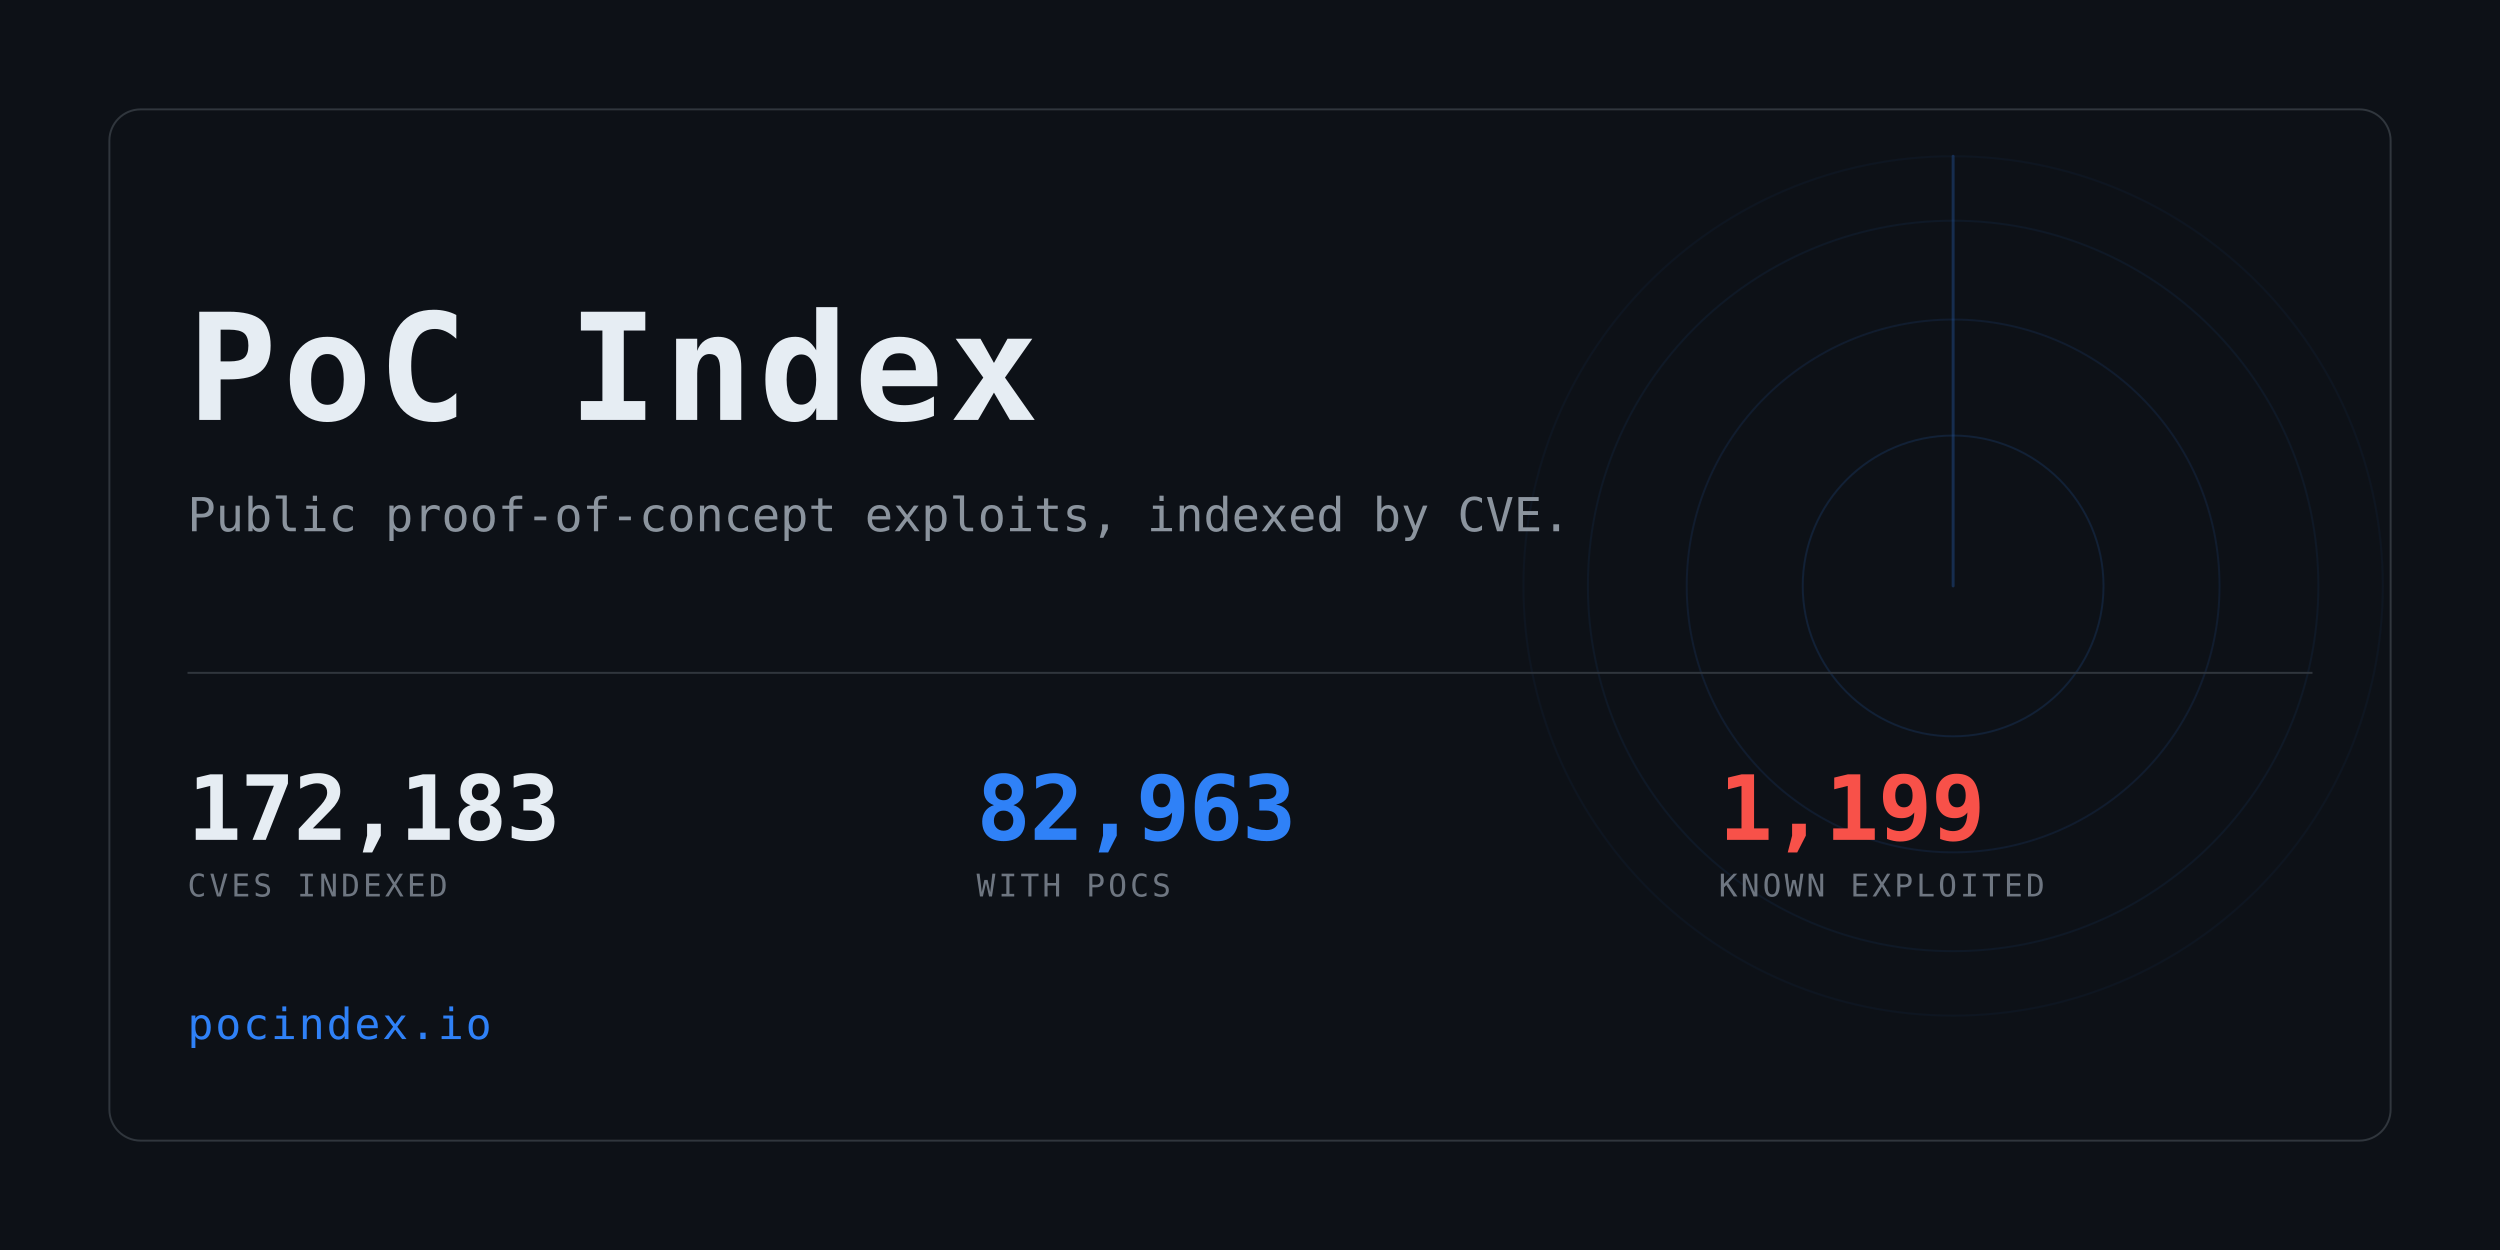
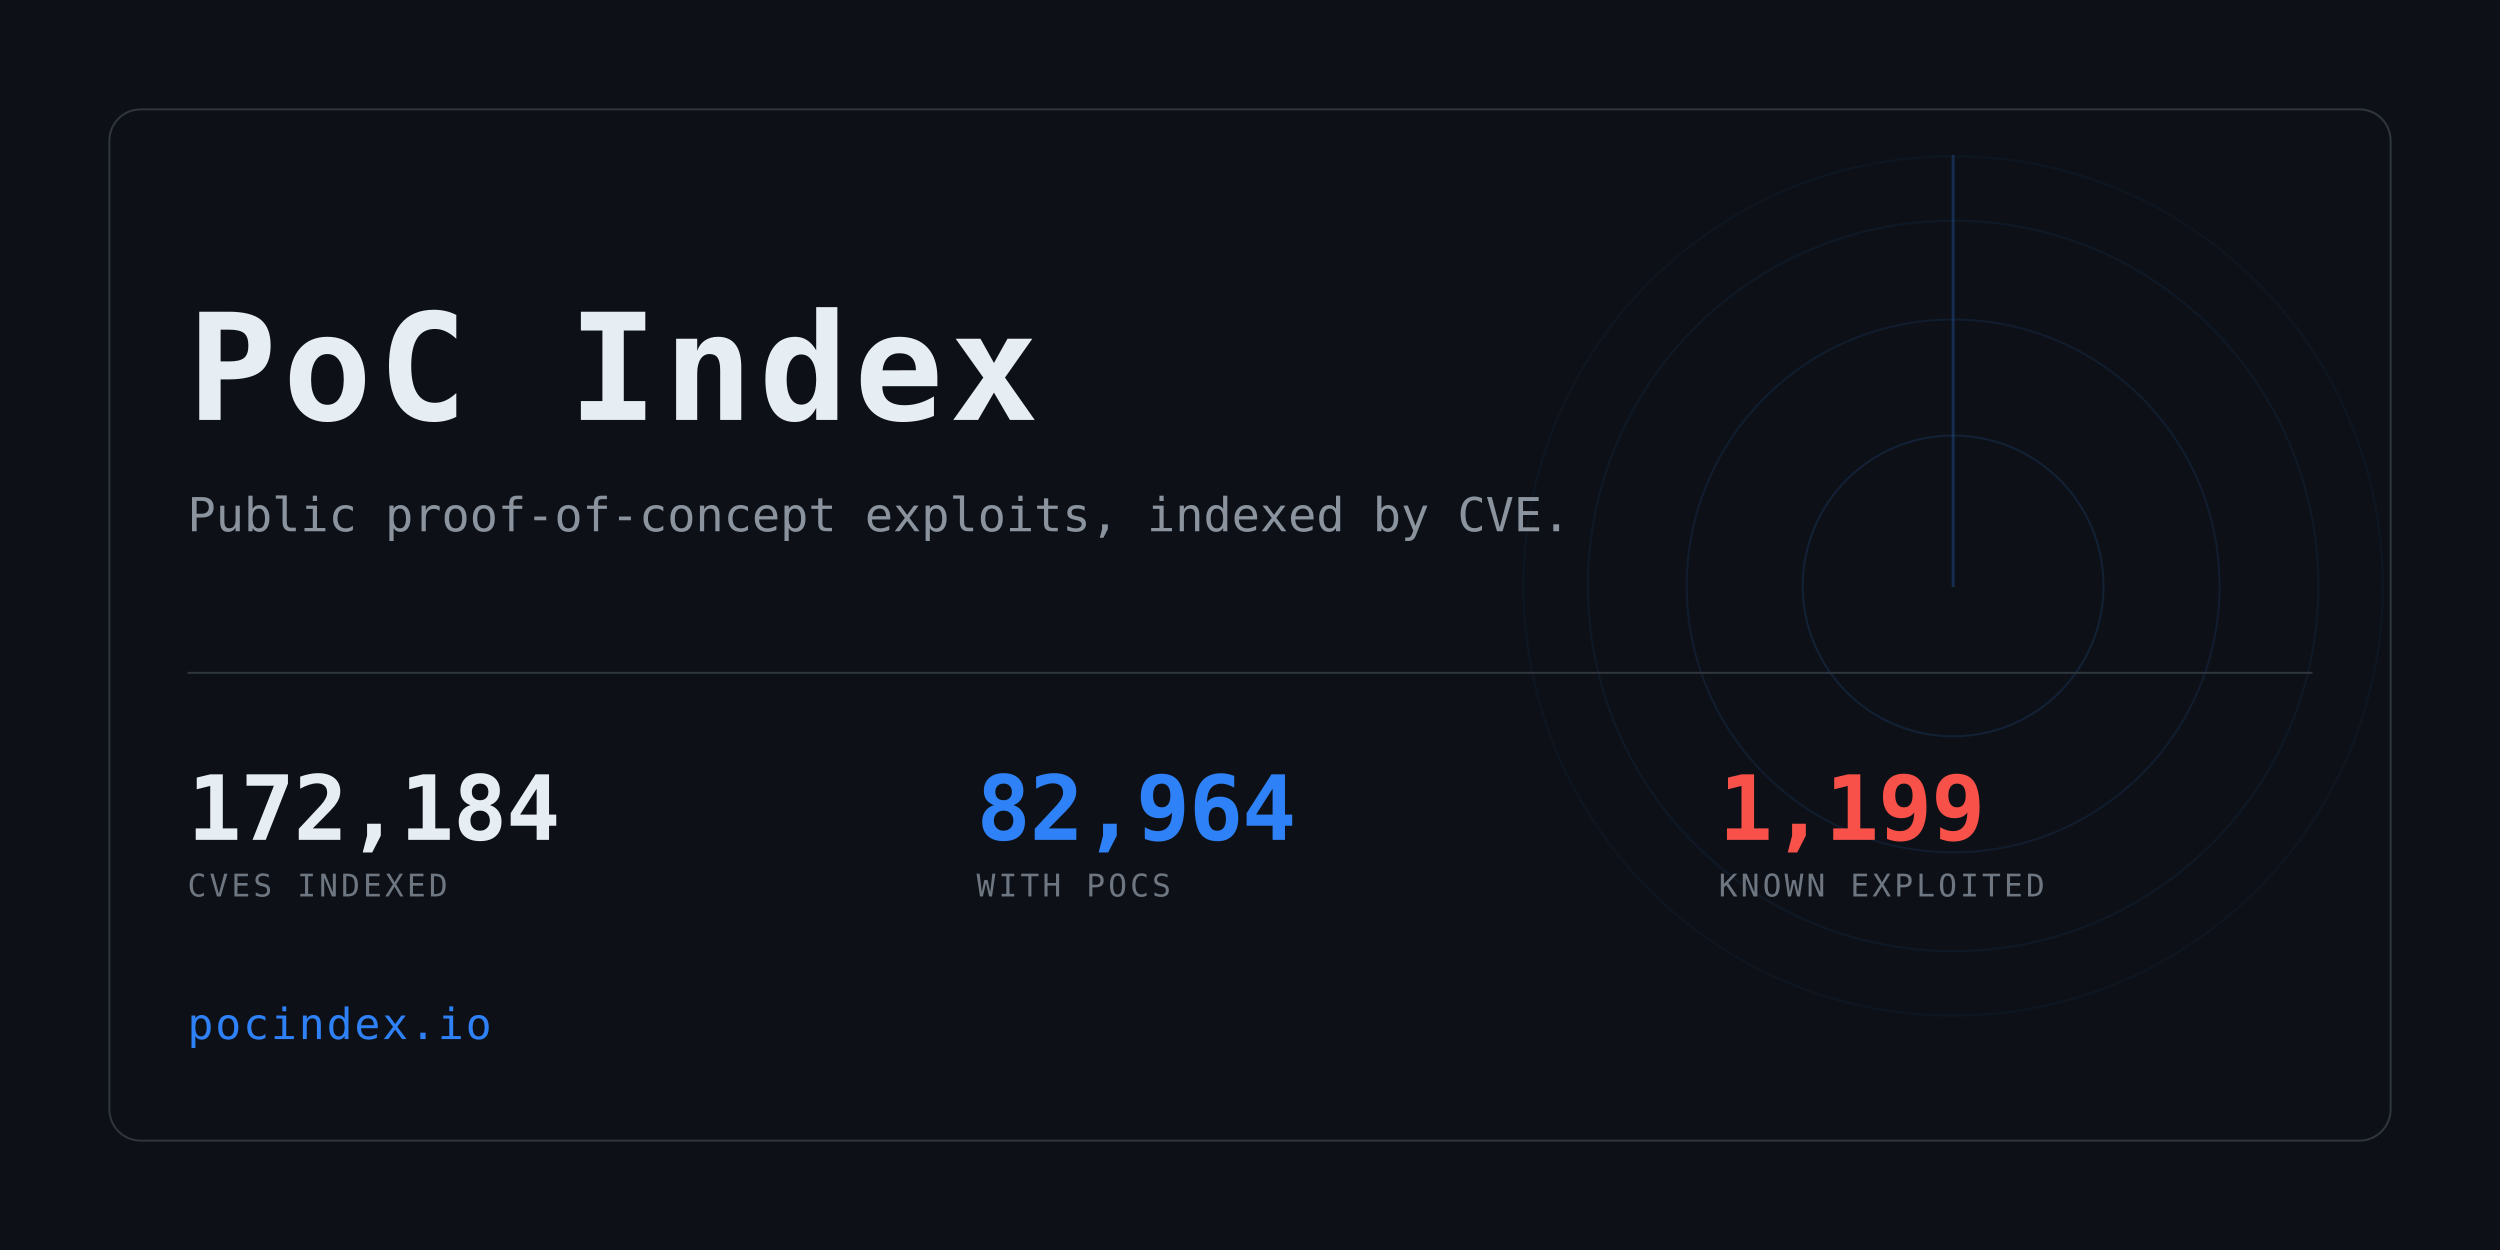
<svg xmlns="http://www.w3.org/2000/svg" width="1280" height="640" viewBox="0 0 1280 640" role="img" aria-label="PoC Index">
  <clipPath id="card">
    <rect x="56" y="56" width="1168" height="528" rx="16" />
  </clipPath>
  <rect width="1280" height="640" fill="#0d1117" />
  <g clip-path="url(#card)" opacity="0.6">
    <g>
      <circle cx="1000" cy="300" r="77.0" fill="none" stroke="#2f81f7" stroke-width="1" opacity="0.234" />
      <circle cx="1000" cy="300" r="136.4" fill="none" stroke="#2f81f7" stroke-width="1" opacity="0.169" />
      <circle cx="1000" cy="300" r="187.0" fill="none" stroke="#2f81f7" stroke-width="1" opacity="0.117" />
      <circle cx="1000" cy="300" r="220.0" fill="none" stroke="#2f81f7" stroke-width="1" opacity="0.078" />
      <line x1="1000" y1="300" x2="1000" y2="80.0" stroke="#2f81f7" stroke-width="1.5" stroke-linecap="round" opacity="0.416">
        <animateTransform attributeName="transform" type="rotate" from="0 1000 300" to="360 1000 300" dur="8s" repeatCount="indefinite" />
      </line>
    </g>
  </g>
  <rect x="56" y="56" width="1168" height="528" rx="16" fill="none" stroke="#30363d" />
  <text x="96" y="215" font-family="ui-monospace,SFMono-Regular,Menlo,Consolas,monospace" font-size="76" font-weight="700" fill="#e6edf3" letter-spacing="3">PoC Index</text>
  <text x="96" y="272" font-family="ui-monospace,SFMono-Regular,Menlo,Consolas,monospace" font-size="24" fill="#8b949e">
    Public proof-of-concept exploits, indexed by CVE.</text>
  <rect x="96" y="344" width="1088" height="1" fill="#30363d" />
-   <text x="96" y="430" font-family="ui-monospace,SFMono-Regular,Menlo,Consolas,monospace" font-size="46" font-weight="700" fill="#e6edf3" letter-spacing="-0.5">172,183</text>
+   <text x="96" y="430" font-family="ui-monospace,SFMono-Regular,Menlo,Consolas,monospace" font-size="46" font-weight="700" fill="#e6edf3" letter-spacing="-0.5">172,184</text>
  <text x="96" y="459" font-family="ui-monospace,SFMono-Regular,Menlo,Consolas,monospace" font-size="16" fill="#6e7681" letter-spacing="1.6">CVES INDEXED</text>
-   <text x="500" y="430" font-family="ui-monospace,SFMono-Regular,Menlo,Consolas,monospace" font-size="46" font-weight="700" fill="#2f81f7" letter-spacing="-0.5">82,963</text>
+   <text x="500" y="430" font-family="ui-monospace,SFMono-Regular,Menlo,Consolas,monospace" font-size="46" font-weight="700" fill="#2f81f7" letter-spacing="-0.5">82,964</text>
  <text x="500" y="459" font-family="ui-monospace,SFMono-Regular,Menlo,Consolas,monospace" font-size="16" fill="#6e7681" letter-spacing="1.6">WITH POCS</text>
  <text x="880" y="430" font-family="ui-monospace,SFMono-Regular,Menlo,Consolas,monospace" font-size="46" font-weight="700" fill="#f85149" letter-spacing="-0.5">1,199</text>
  <text x="880" y="459" font-family="ui-monospace,SFMono-Regular,Menlo,Consolas,monospace" font-size="16" fill="#6e7681" letter-spacing="1.6">KNOWN EXPLOITED</text>
  <text x="96" y="532" font-family="ui-monospace,SFMono-Regular,Menlo,Consolas,monospace" font-size="22" fill="#2f81f7" letter-spacing="1">pocindex.io</text>
</svg>
